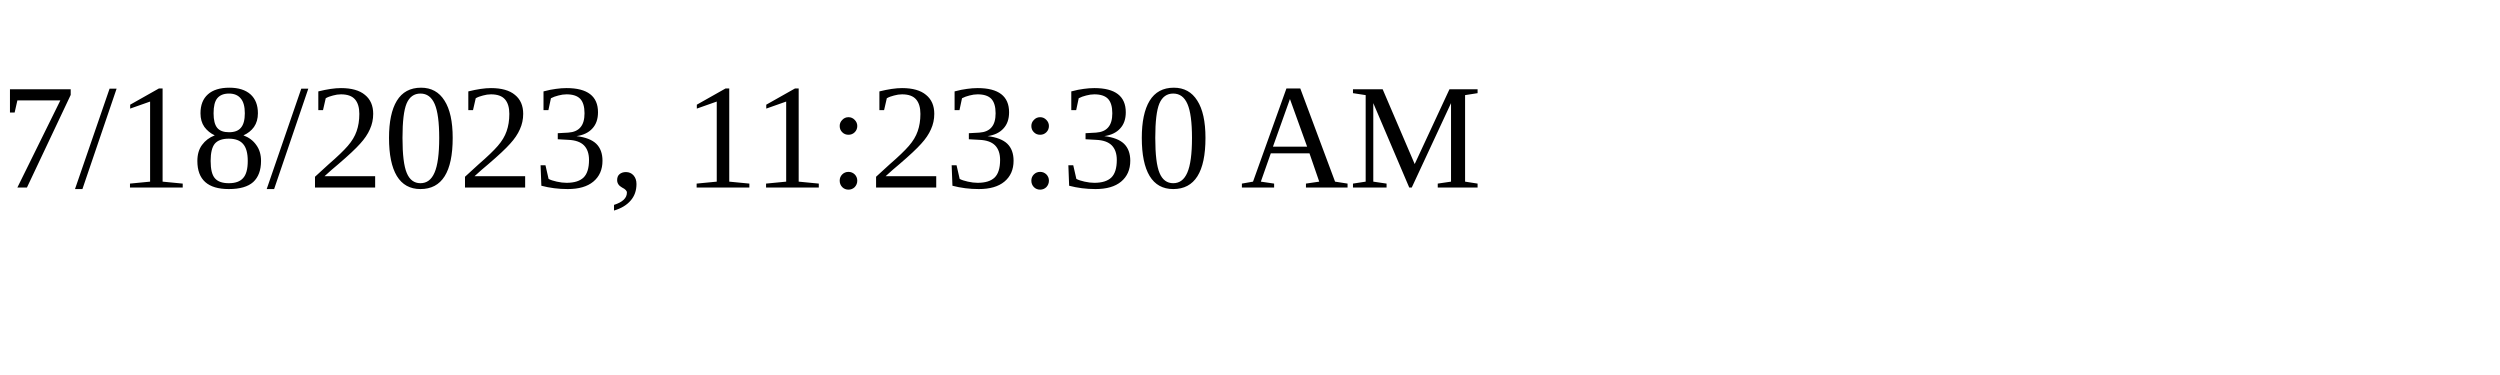
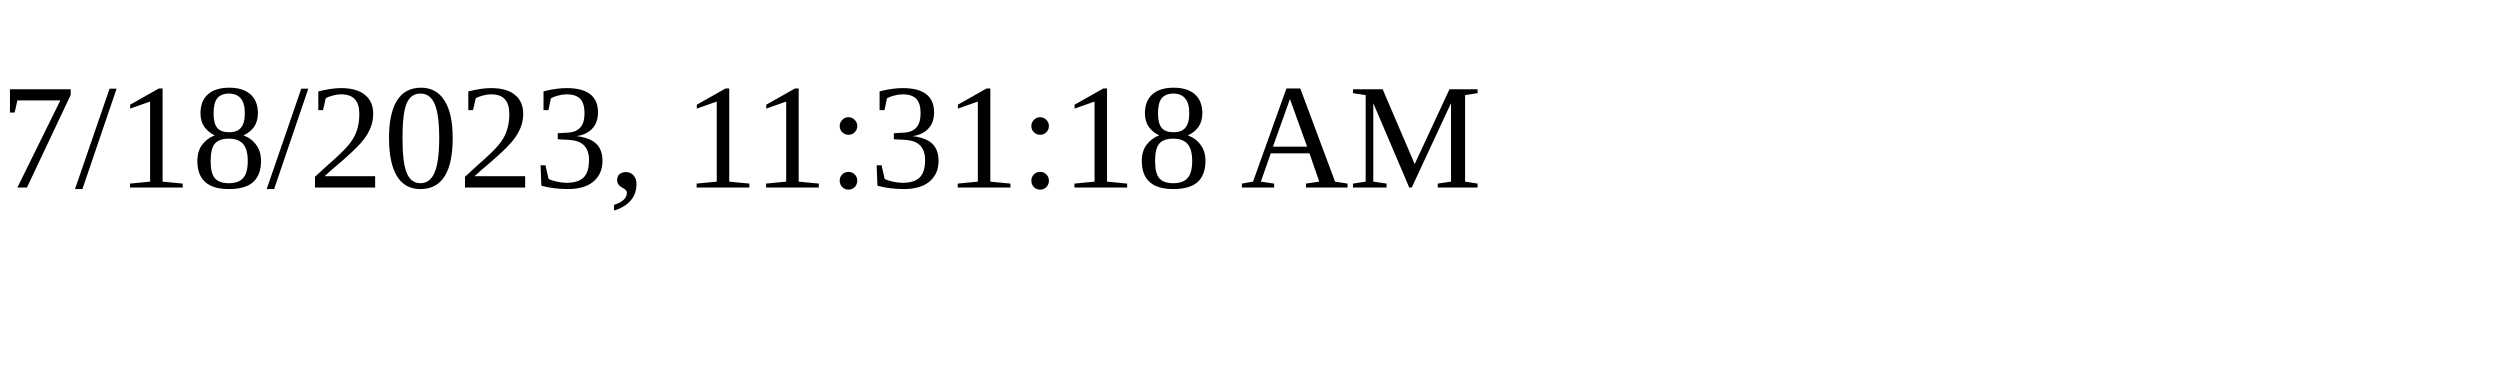
<svg xmlns="http://www.w3.org/2000/svg" height="30" width="200">
-   <text x="0" y="15">7/18/2023, 11:23:30 AM</text>
+   <text x="0" y="15">7/18/2023, 11:31:18 AM</text>
</svg>
